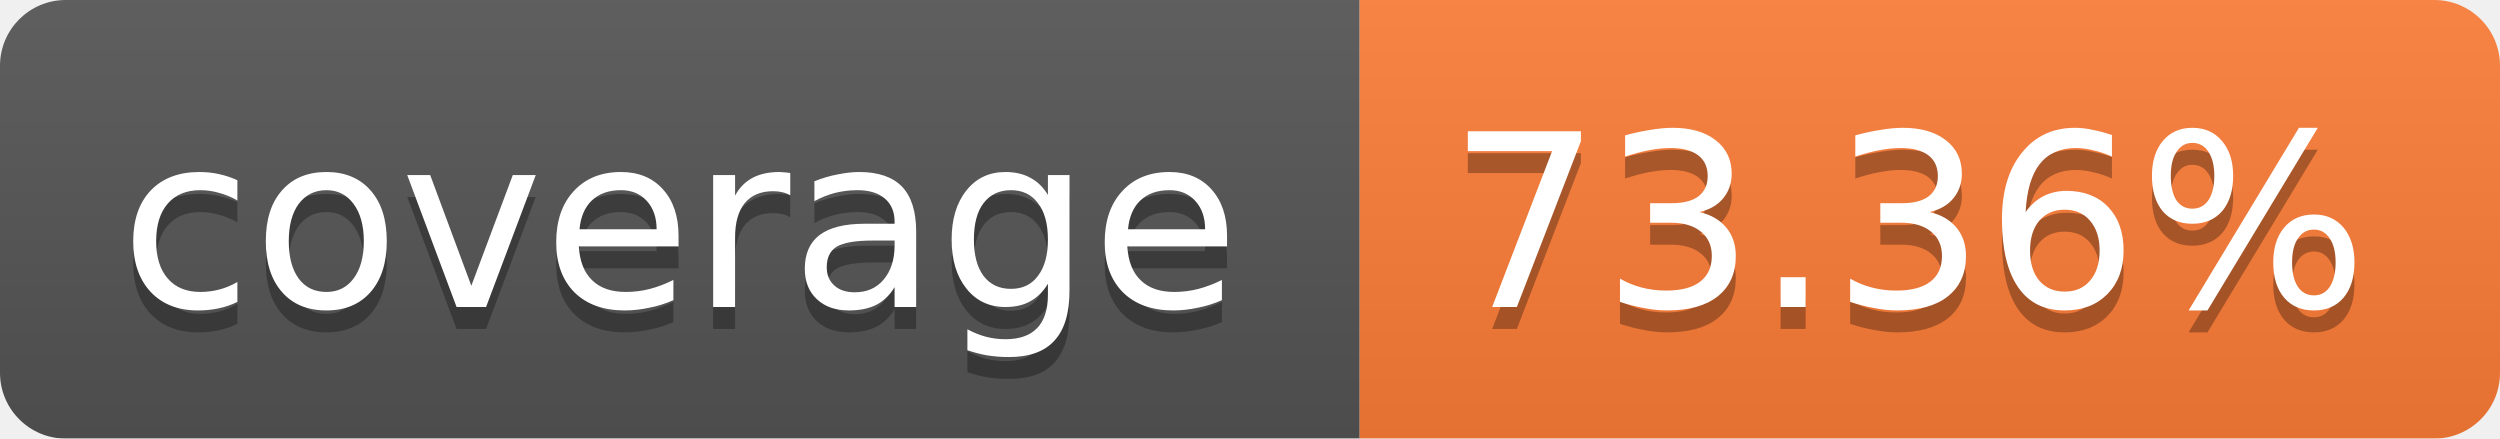
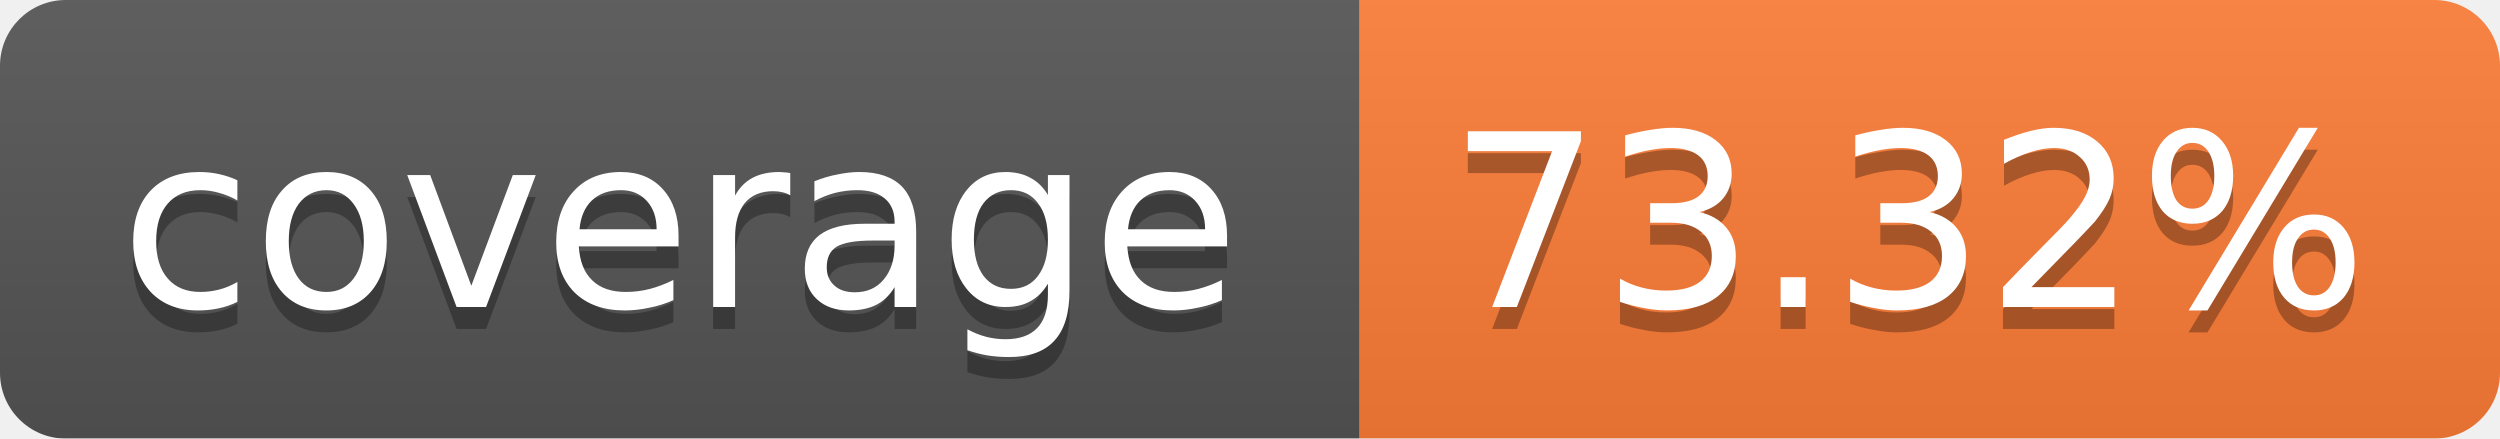
<svg xmlns="http://www.w3.org/2000/svg" width="114" height="20">
  <linearGradient id="b" x2="0" y2="100%">
    <stop offset="0" stop-color="#bbb" stop-opacity=".1" />
    <stop offset="1" stop-opacity=".1" />
  </linearGradient>
  <mask id="a">
    <rect width="114" height="20" rx="3" fill="#fff" />
  </mask>
  <g mask="url(#a)">
    <path fill="#555" d="M0 0h62v20H0z" />
    <path fill="#FE7D37" d="M62 0h52v20H62z" />
    <path fill="url(#b)" d="M0 0h114v20H0z" />
  </g>
  <g fill="#fff" text-anchor="middle" font-family="Verdana,DejaVu Sans,Geneva,sans-serif" font-size="11">
    <text x="31" y="15" fill="#010101" fill-opacity=".3">coverage</text>
    <text x="31" y="14">coverage</text>
-     <text x="87" y="15" fill="#010101" fill-opacity=".3">73.36%</text>
-     <text x="87" y="14">73.36%</text>
+     <text x="87" y="15" fill="#010101" fill-opacity=".3">73.32%</text>
+     <text x="87" y="14">73.32%</text>
  </g>
</svg>
